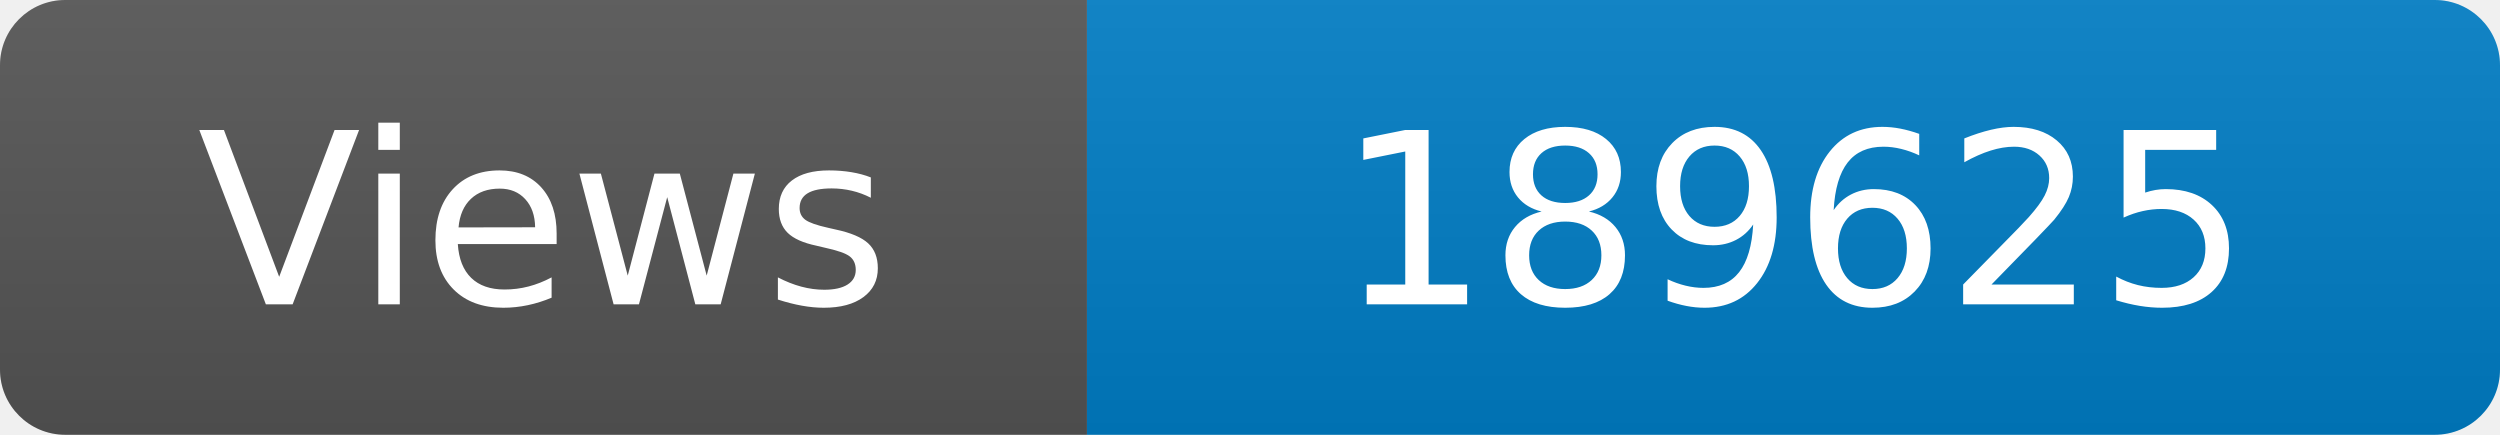
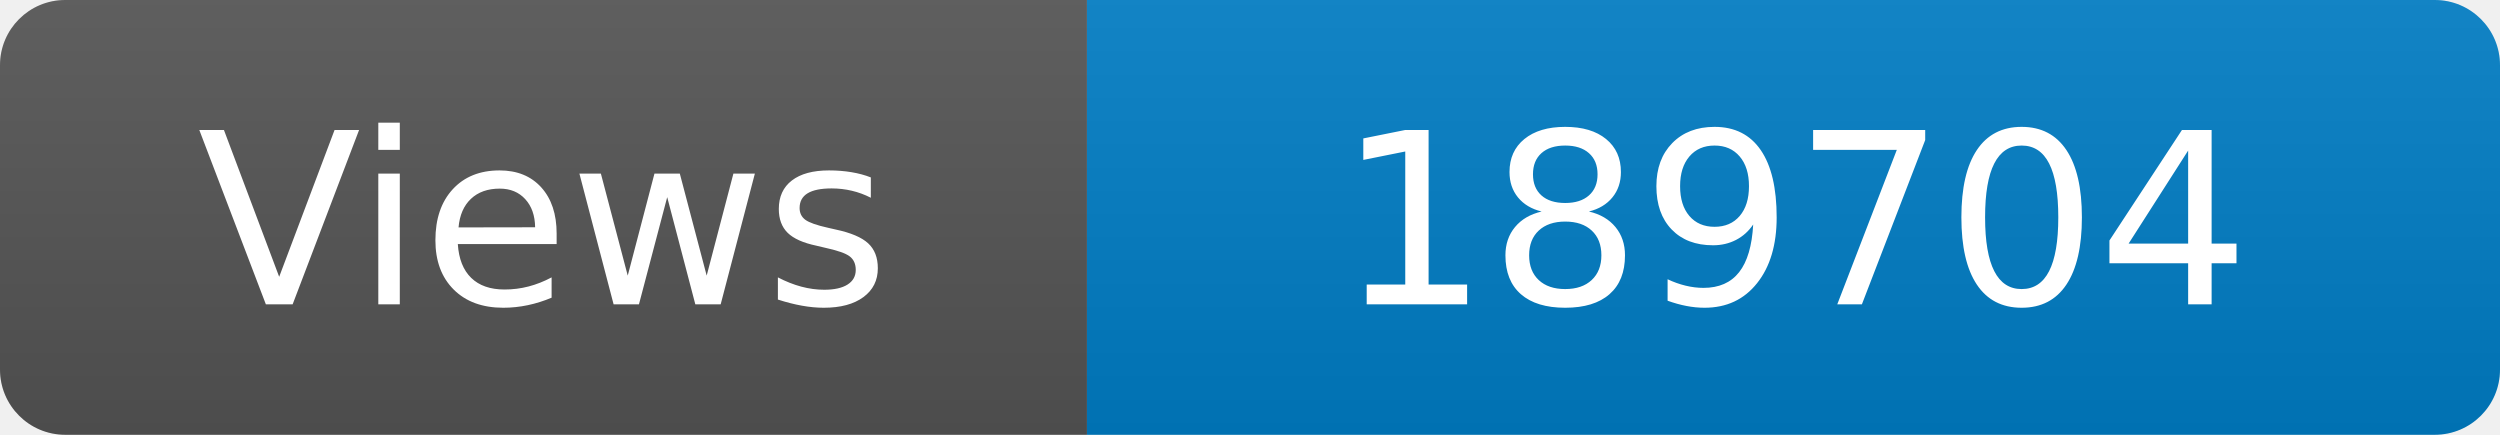
<svg xmlns="http://www.w3.org/2000/svg" width="115" height="20" role="img" aria-label="Maintained?: yes">
  <linearGradient id="s" x2="0" y2="100%">
    <stop offset="0" stop-color="#bbb" stop-opacity=".1" />
    <stop offset="1" stop-opacity=".1" />
  </linearGradient>
  <clipPath id="r">
    <rect width="115" height="20" rx="3" fill="#fff" />
  </clipPath>
  <g clip-path="url(#r)">
    <rect width="50" height="20" fill="#555" />
    <rect x="50" width="160" height="20" fill="#007ec6" />
    <rect width="115" height="20" fill="url(#s)" />
  </g>
  <g fill="#fff" text-anchor="middle" font-family="Verdana,Geneva,DejaVu Sans,sans-serif" font-size="110">
    <text x="250" y="140" transform="scale(.1)" fill="#fff">Views</text>
-     <text x="825" y="140" transform="scale(.1)" fill="#fff">189625</text>
+     <text x="825" y="140" transform="scale(.1)" fill="#fff">189704</text>
  </g>
</svg>
